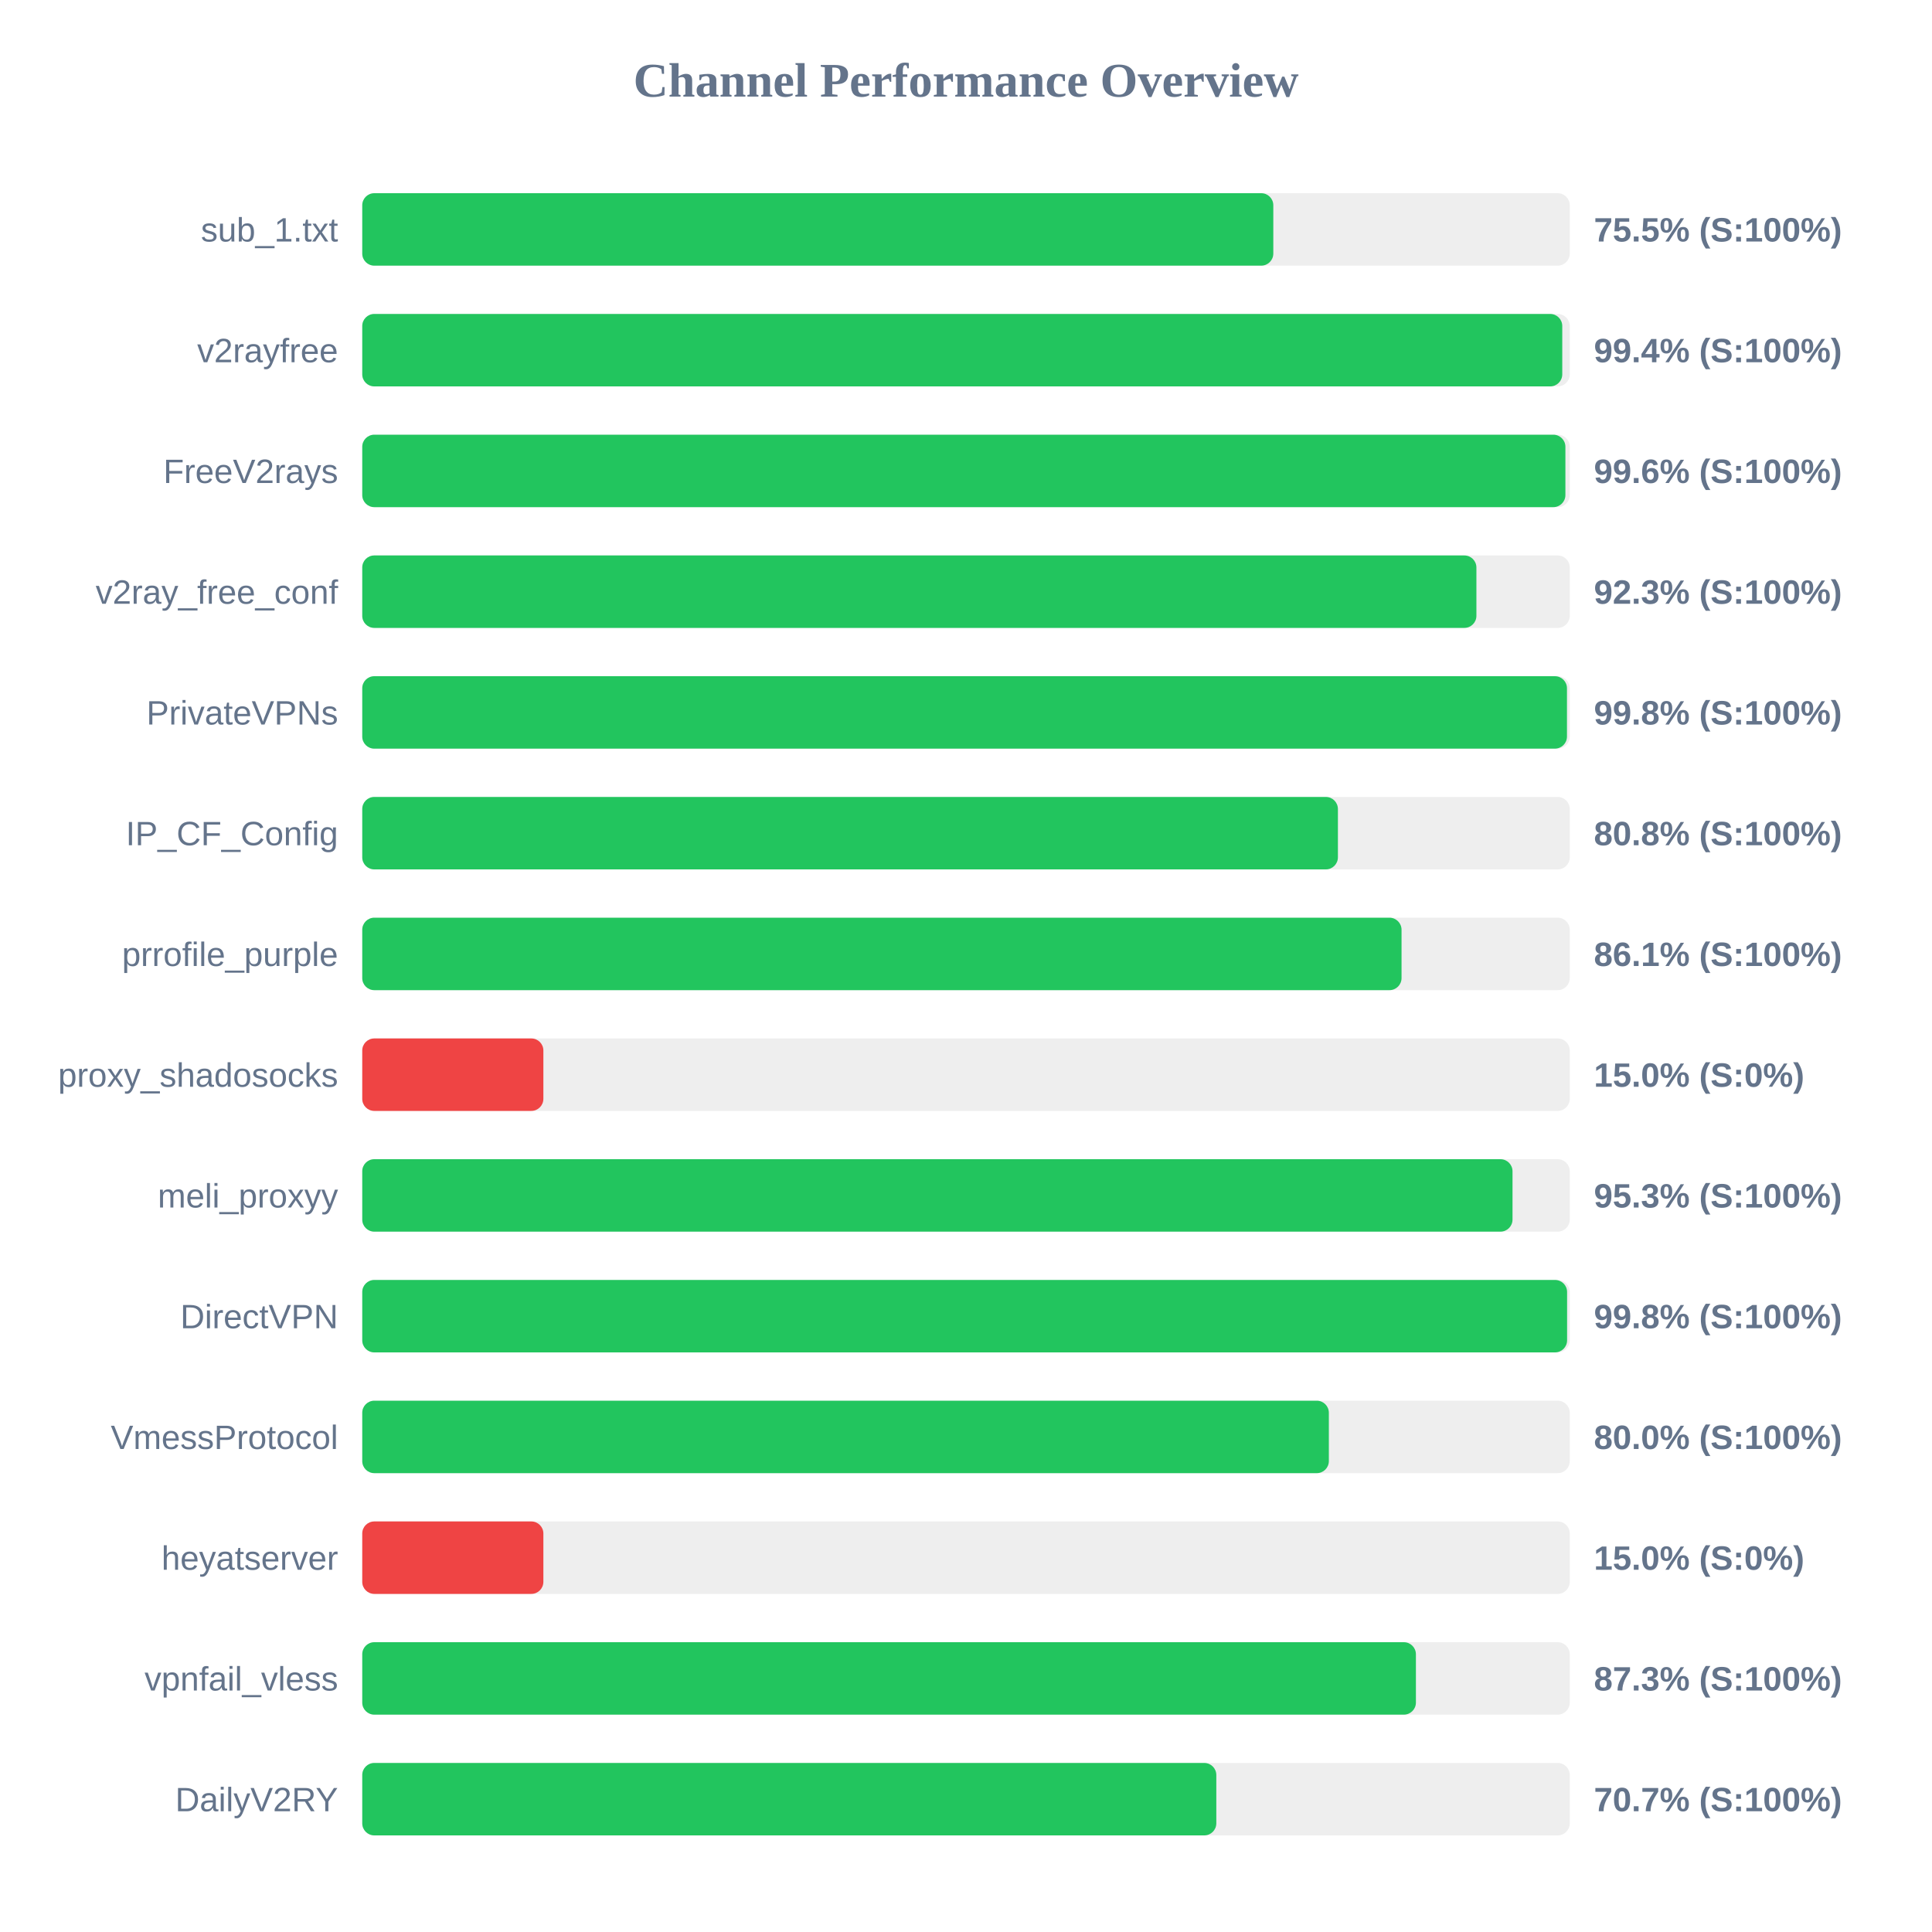
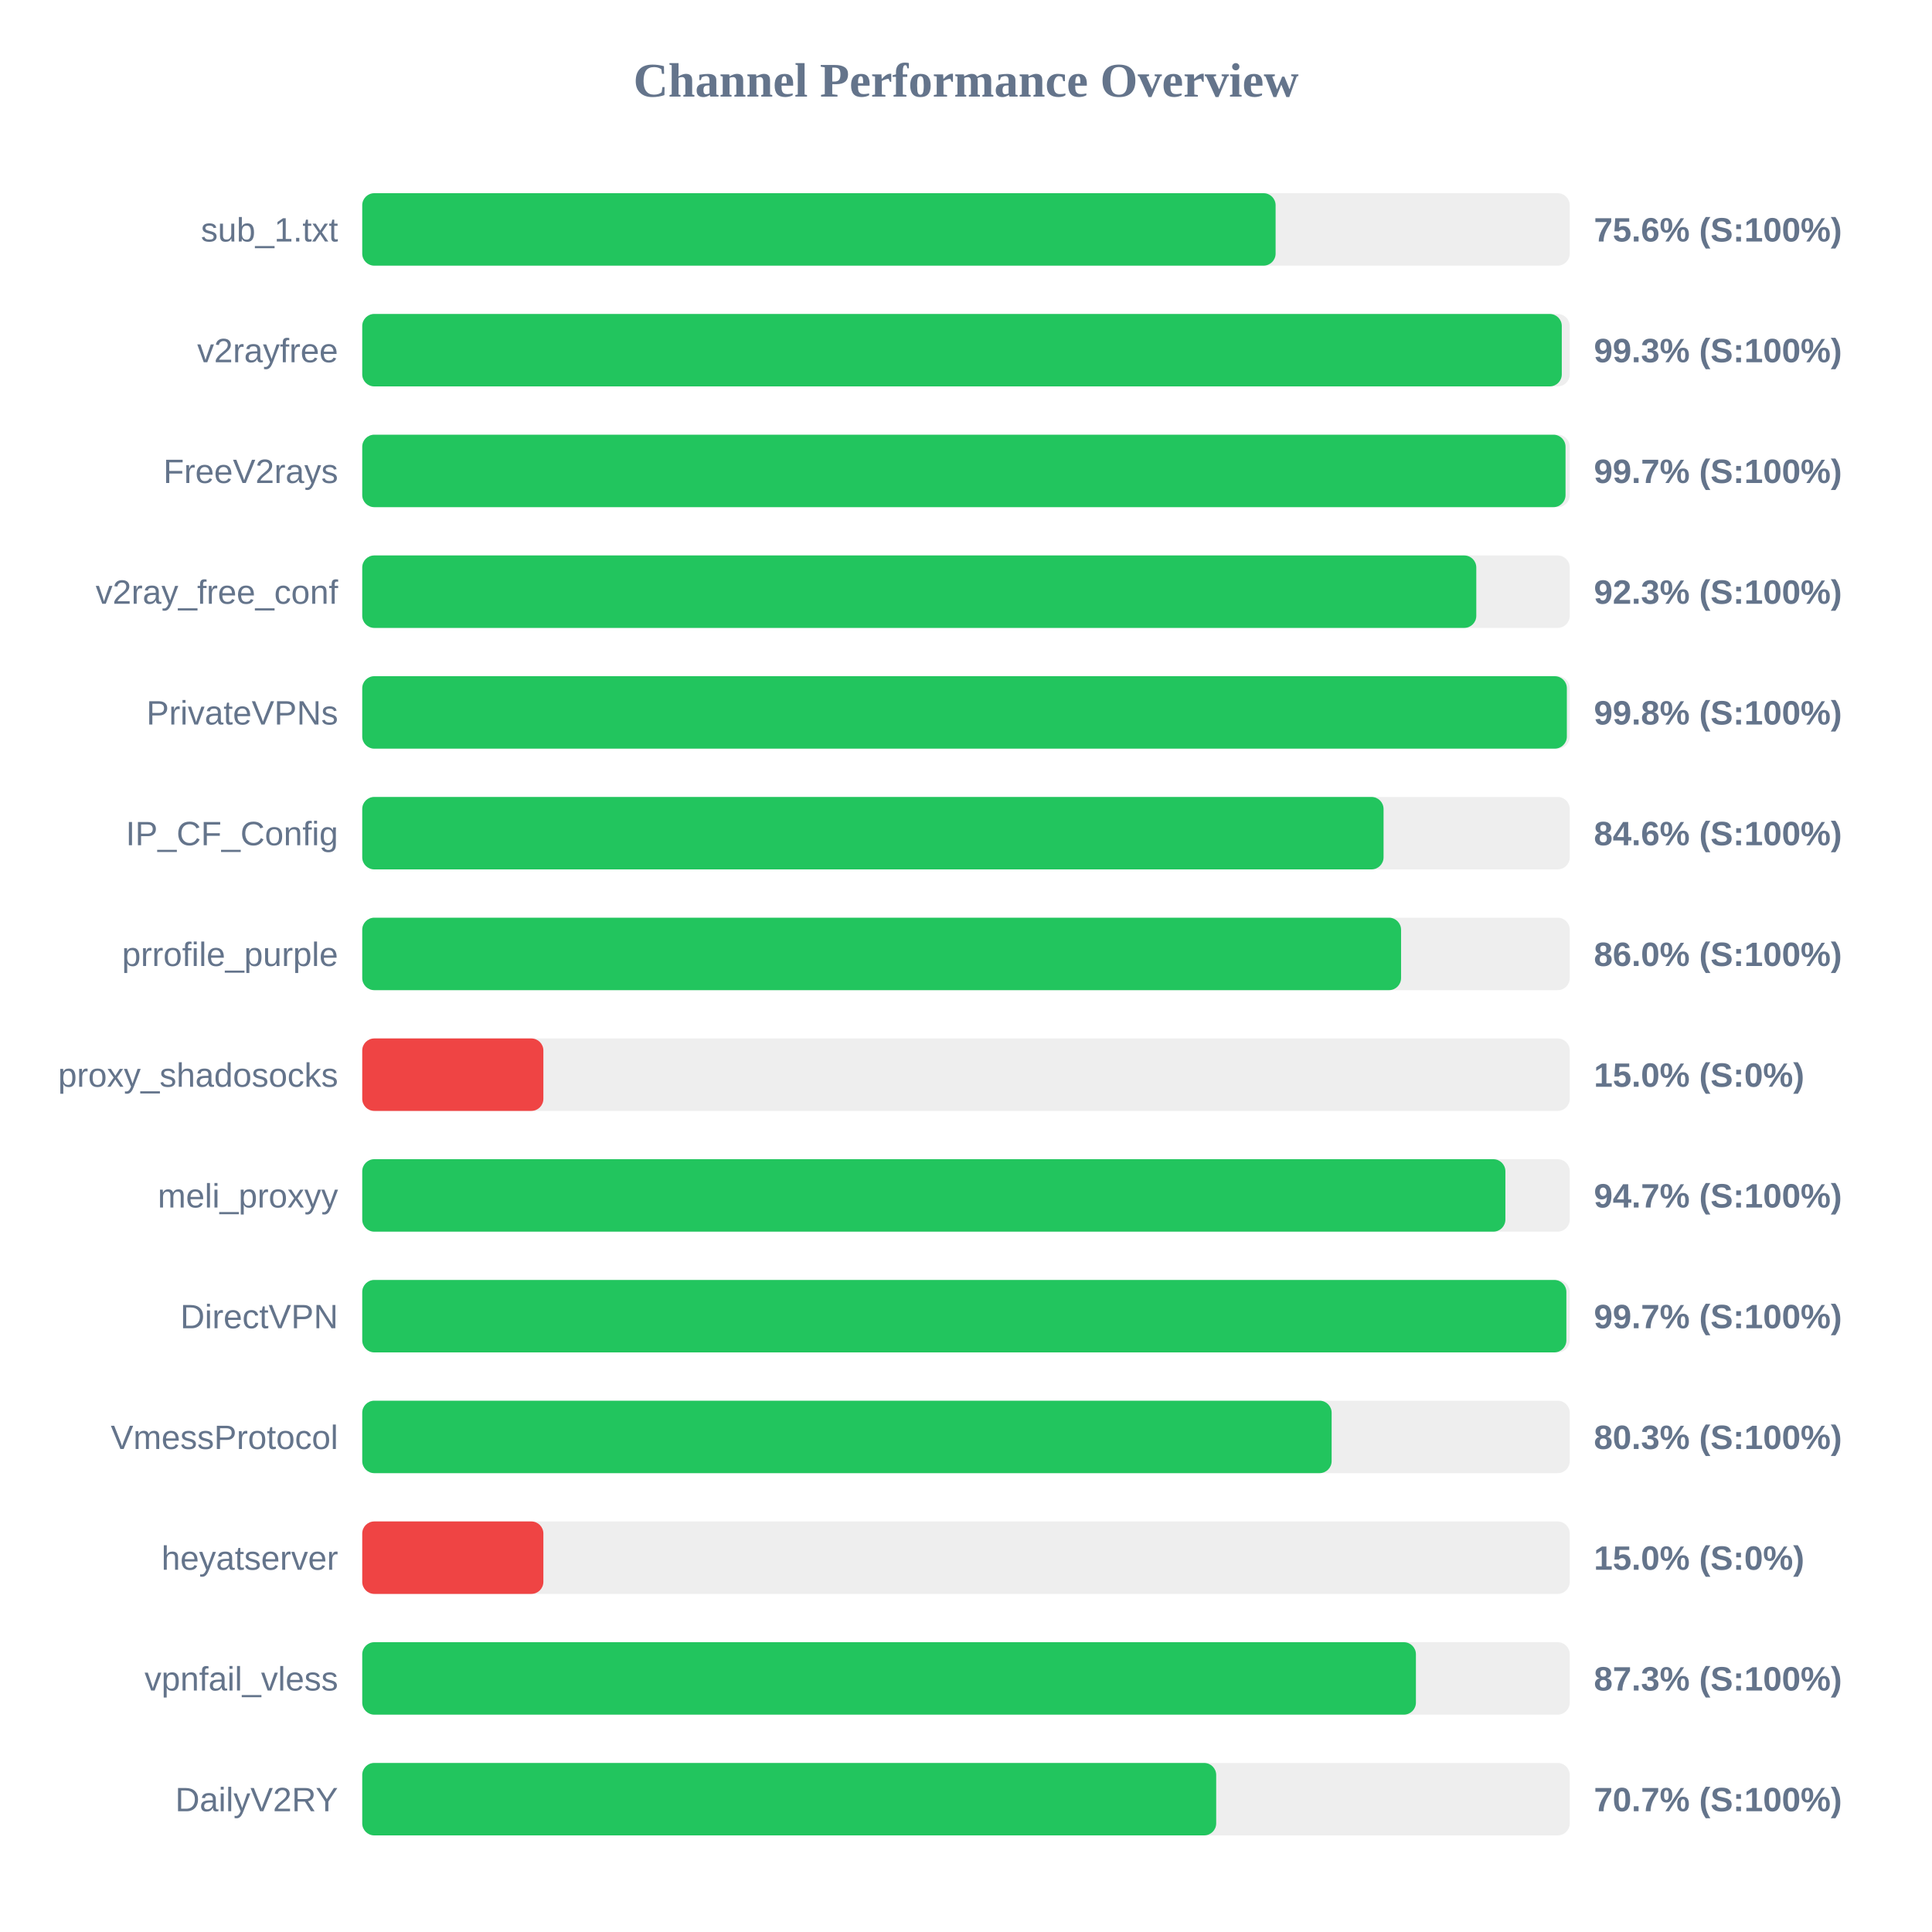
<svg xmlns="http://www.w3.org/2000/svg" width="800" height="800" version="1.1">
  <style>
        .row { font: 14px Arial; fill: #64748b; }
        .score { font: bold 14px Arial; fill: #64748b; }
    </style>
  <text x="400" y="40" text-anchor="middle" font-size="20px" font-weight="bold" fill="#64748b">Channel Performance Overview</text>
  <rect x="150" y="80" width="500" height="30" fill="#eee" rx="5" />
-   <rect x="150" y="80" width="377.25" height="30" fill="#22c55e" rx="5" />
+   <rect x="150" y="80" width="378.2" height="30" fill="#22c55e" rx="5" />
  <text x="140" y="100" text-anchor="end" class="row">sub_1.txt</text>
-   <text x="660" y="100" text-anchor="start" class="score">75.5% (S:100%)</text>
+   <text x="660" y="100" text-anchor="start" class="score">75.6% (S:100%)</text>
  <rect x="150" y="130" width="500" height="30" fill="#eee" rx="5" />
-   <rect x="150" y="130" width="496.9" height="30" fill="#22c55e" rx="5" />
+   <rect x="150" y="130" width="496.7" height="30" fill="#22c55e" rx="5" />
  <text x="140" y="150" text-anchor="end" class="row">v2rayfree</text>
-   <text x="660" y="150" text-anchor="start" class="score">99.4% (S:100%)</text>
+   <text x="660" y="150" text-anchor="start" class="score">99.3% (S:100%)</text>
  <rect x="150" y="180" width="500" height="30" fill="#eee" rx="5" />
-   <rect x="150" y="180" width="498.2" height="30" fill="#22c55e" rx="5" />
+   <rect x="150" y="180" width="498.25" height="30" fill="#22c55e" rx="5" />
  <text x="140" y="200" text-anchor="end" class="row">FreeV2rays</text>
-   <text x="660" y="200" text-anchor="start" class="score">99.6% (S:100%)</text>
+   <text x="660" y="200" text-anchor="start" class="score">99.7% (S:100%)</text>
  <rect x="150" y="230" width="500" height="30" fill="#eee" rx="5" />
-   <rect x="150" y="230" width="461.35" height="30" fill="#22c55e" rx="5" />
+   <rect x="150" y="230" width="461.3" height="30" fill="#22c55e" rx="5" />
  <text x="140" y="250" text-anchor="end" class="row">v2ray_free_conf</text>
  <text x="660" y="250" text-anchor="start" class="score">92.3% (S:100%)</text>
  <rect x="150" y="280" width="500" height="30" fill="#eee" rx="5" />
-   <rect x="150" y="280" width="498.85" height="30" fill="#22c55e" rx="5" />
+   <rect x="150" y="280" width="498.8" height="30" fill="#22c55e" rx="5" />
  <text x="140" y="300" text-anchor="end" class="row">PrivateVPNs</text>
  <text x="660" y="300" text-anchor="start" class="score">99.8% (S:100%)</text>
  <rect x="150" y="330" width="500" height="30" fill="#eee" rx="5" />
-   <rect x="150" y="330" width="404.0" height="30" fill="#22c55e" rx="5" />
+   <rect x="150" y="330" width="422.9" height="30" fill="#22c55e" rx="5" />
  <text x="140" y="350" text-anchor="end" class="row">IP_CF_Config</text>
-   <text x="660" y="350" text-anchor="start" class="score">80.8% (S:100%)</text>
+   <text x="660" y="350" text-anchor="start" class="score">84.6% (S:100%)</text>
  <rect x="150" y="380" width="500" height="30" fill="#eee" rx="5" />
-   <rect x="150" y="380" width="430.35" height="30" fill="#22c55e" rx="5" />
+   <rect x="150" y="380" width="430.15" height="30" fill="#22c55e" rx="5" />
  <text x="140" y="400" text-anchor="end" class="row">prrofile_purple</text>
-   <text x="660" y="400" text-anchor="start" class="score">86.1% (S:100%)</text>
+   <text x="660" y="400" text-anchor="start" class="score">86.0% (S:100%)</text>
  <rect x="150" y="430" width="500" height="30" fill="#eee" rx="5" />
  <rect x="150" y="430" width="75.0" height="30" fill="#ef4444" rx="5" />
  <text x="140" y="450" text-anchor="end" class="row">proxy_shadosocks</text>
  <text x="660" y="450" text-anchor="start" class="score">15.0% (S:0%)</text>
  <rect x="150" y="480" width="500" height="30" fill="#eee" rx="5" />
-   <rect x="150" y="480" width="476.3" height="30" fill="#22c55e" rx="5" />
+   <rect x="150" y="480" width="473.35" height="30" fill="#22c55e" rx="5" />
  <text x="140" y="500" text-anchor="end" class="row">meli_proxyy</text>
-   <text x="660" y="500" text-anchor="start" class="score">95.3% (S:100%)</text>
+   <text x="660" y="500" text-anchor="start" class="score">94.7% (S:100%)</text>
  <rect x="150" y="530" width="500" height="30" fill="#eee" rx="5" />
-   <rect x="150" y="530" width="498.9" height="30" fill="#22c55e" rx="5" />
+   <rect x="150" y="530" width="498.6" height="30" fill="#22c55e" rx="5" />
  <text x="140" y="550" text-anchor="end" class="row">DirectVPN</text>
-   <text x="660" y="550" text-anchor="start" class="score">99.8% (S:100%)</text>
+   <text x="660" y="550" text-anchor="start" class="score">99.7% (S:100%)</text>
  <rect x="150" y="580" width="500" height="30" fill="#eee" rx="5" />
-   <rect x="150" y="580" width="400.25" height="30" fill="#22c55e" rx="5" />
+   <rect x="150" y="580" width="401.4" height="30" fill="#22c55e" rx="5" />
  <text x="140" y="600" text-anchor="end" class="row">VmessProtocol</text>
-   <text x="660" y="600" text-anchor="start" class="score">80.0% (S:100%)</text>
+   <text x="660" y="600" text-anchor="start" class="score">80.3% (S:100%)</text>
  <rect x="150" y="630" width="500" height="30" fill="#eee" rx="5" />
  <rect x="150" y="630" width="75.0" height="30" fill="#ef4444" rx="5" />
  <text x="140" y="650" text-anchor="end" class="row">heyatserver</text>
  <text x="660" y="650" text-anchor="start" class="score">15.0% (S:0%)</text>
  <rect x="150" y="680" width="500" height="30" fill="#eee" rx="5" />
  <rect x="150" y="680" width="436.3" height="30" fill="#22c55e" rx="5" />
  <text x="140" y="700" text-anchor="end" class="row">vpnfail_vless</text>
  <text x="660" y="700" text-anchor="start" class="score">87.3% (S:100%)</text>
  <rect x="150" y="730" width="500" height="30" fill="#eee" rx="5" />
-   <rect x="150" y="730" width="353.65" height="30" fill="#22c55e" rx="5" />
+   <rect x="150" y="730" width="353.6" height="30" fill="#22c55e" rx="5" />
  <text x="140" y="750" text-anchor="end" class="row">DailyV2RY</text>
  <text x="660" y="750" text-anchor="start" class="score">70.7% (S:100%)</text>
</svg>
